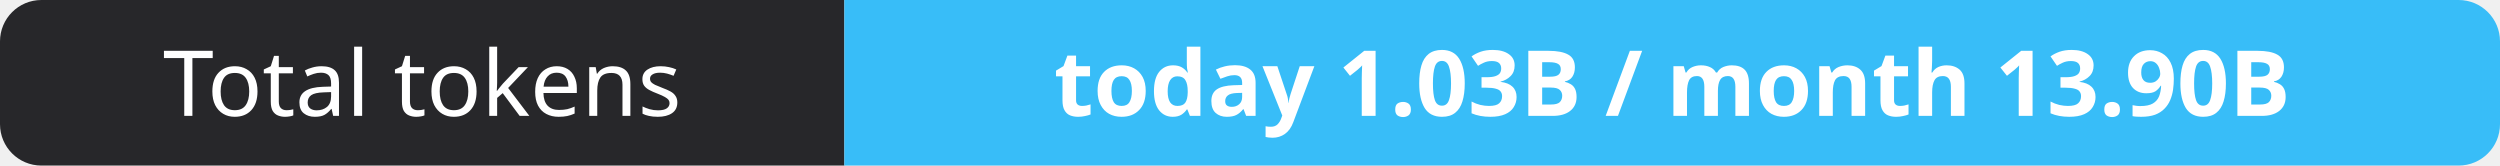
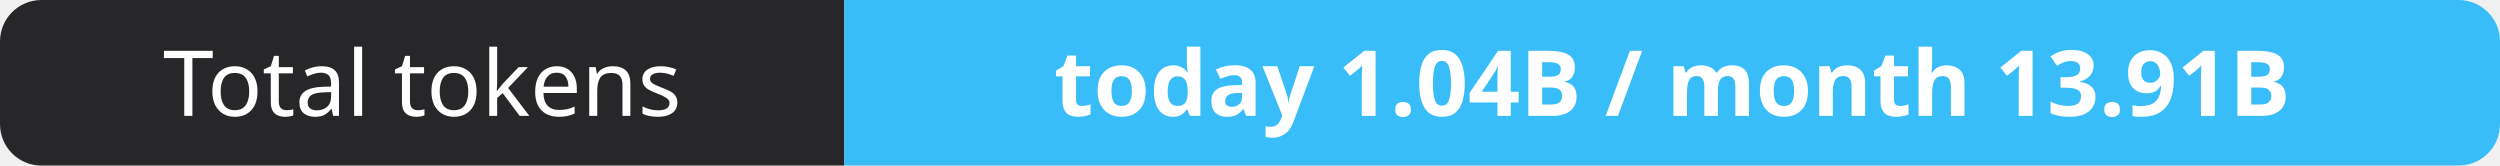
- <svg xmlns="http://www.w3.org/2000/svg" width="302" height="20" role="img" aria-label="Total tokens: today 1.03B / month 13.90B">
+ <svg xmlns="http://www.w3.org/2000/svg" width="302" height="20" role="img" aria-label="Total tokens: today 1.04B / month 13.91B">
  <clipPath id="r">
    <rect width="302" height="20" rx="5" fill="#fff" />
  </clipPath>
  <g clip-path="url(#r)">
    <rect width="102" height="20" fill="#27272a" />
    <rect x="102" width="200" height="20" fill="#38bdf8" />
  </g>
  <g fill="#fff" text-anchor="middle" font-family="Verdana,Geneva,sans-serif" font-size="11">
    <text x="51.0" y="14">Total tokens</text>
-     <text x="202.0" y="14" font-weight="700">today 1.03B / month 13.90B</text>
+     <text x="202.0" y="14" font-weight="700">today 1.04B / month 13.91B</text>
  </g>
</svg>
